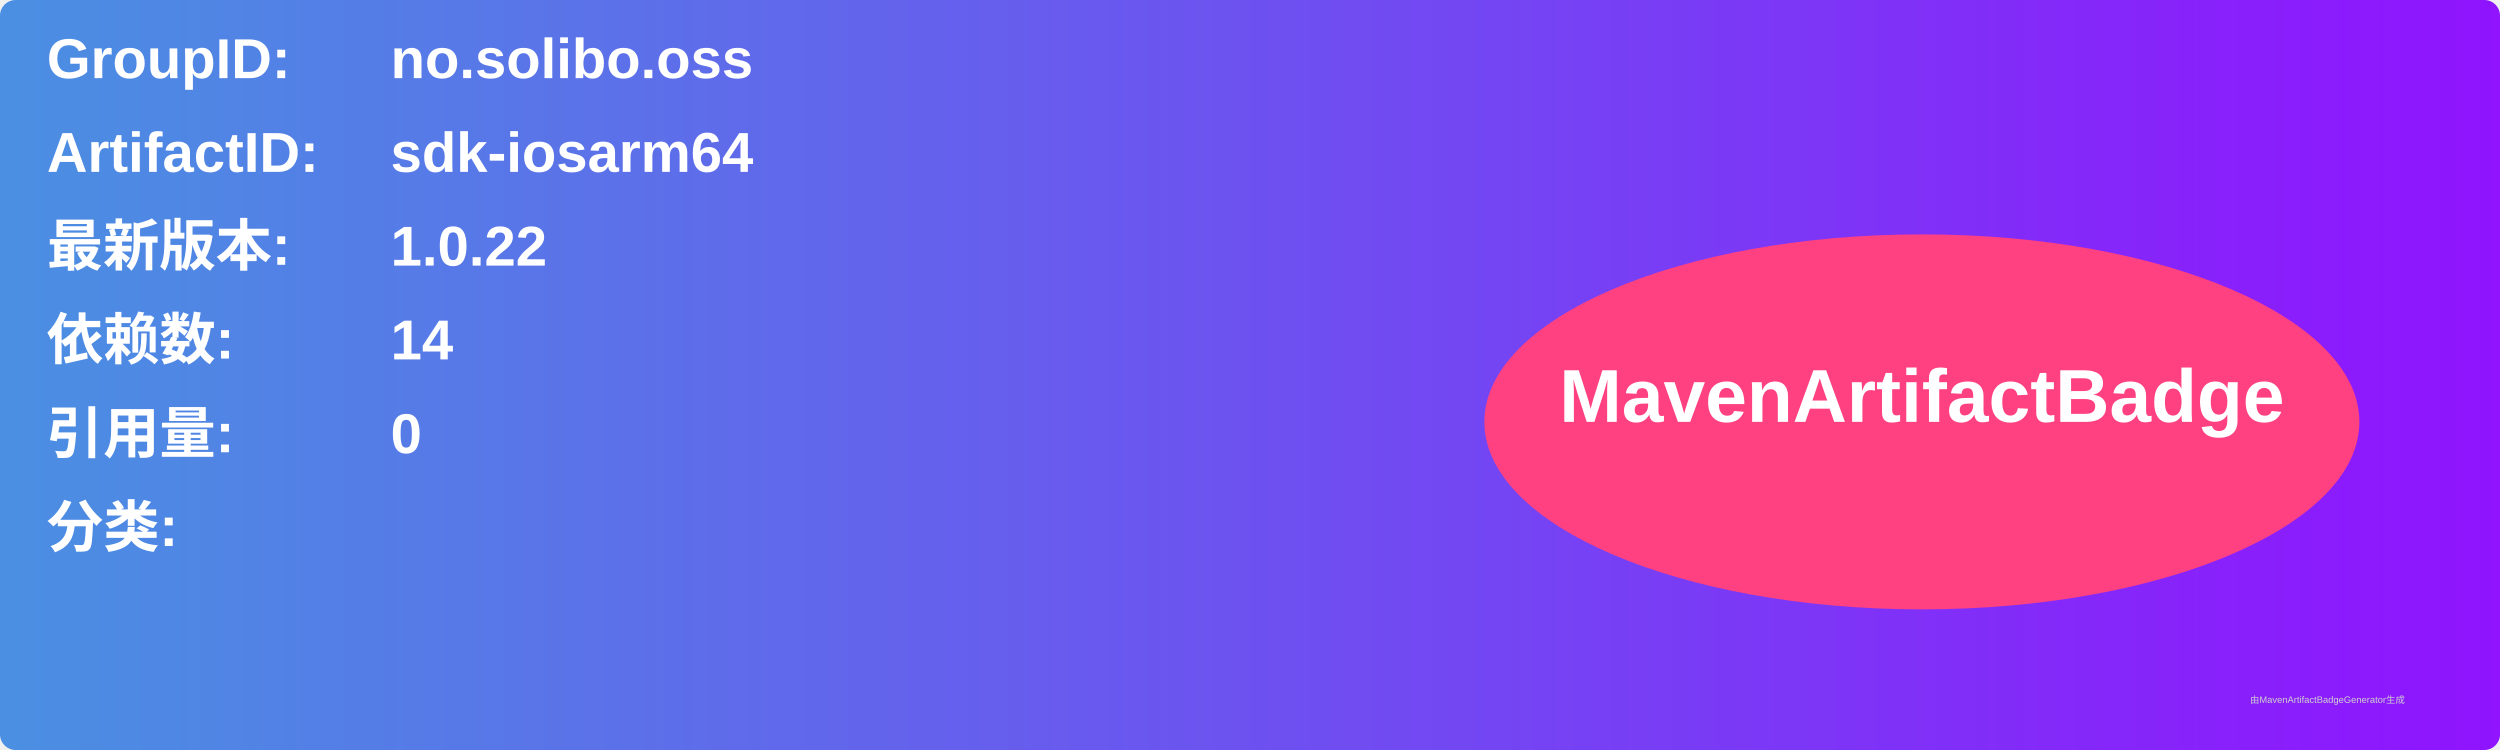
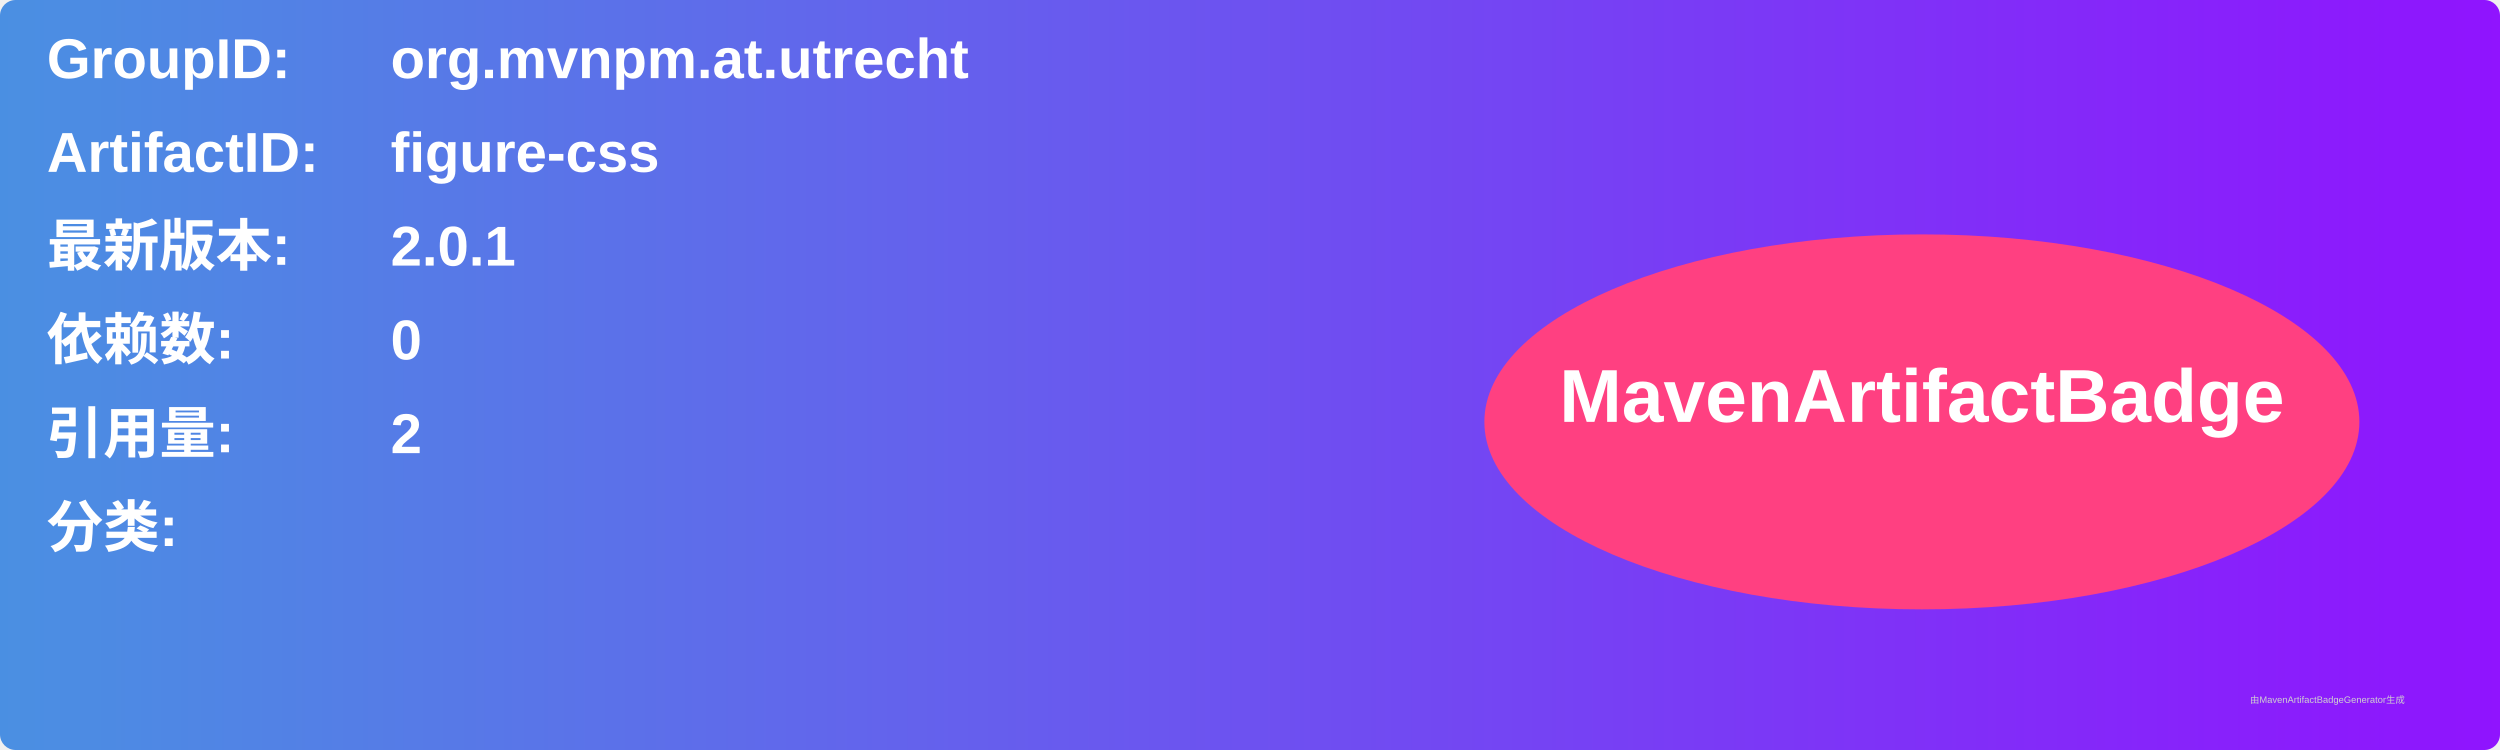
<svg xmlns="http://www.w3.org/2000/svg" width="800" height="240" viewBox="0 0 800 240">
  <linearGradient id="grad" x1="0%" y1="0%" x2="100%" y2="0%">
    <stop offset="0%" stop-color="#4a90e2" />
    <stop offset="100%" stop-color="#9013fe" />
  </linearGradient>
  <rect width="100%" height="100%" rx="5" ry="5" fill="url(#grad)" />
  <g transform="translate(15, 15)">
    <text x="0" y="10" font-family="Arial" font-size="18" fill="white" font-weight="bold" width="260">GroupID:</text>
-     <text x="110" y="10" font-family="Arial" font-size="18" fill="white" font-weight="bold" width="460">no.solibo.oss</text>
+     <text x="110" y="10" font-family="Arial" font-size="18" fill="white" font-weight="bold" width="460">org.mvnpm.at.utrecht</text>
    <text x="0" y="40" font-family="Arial" font-size="18" fill="white" font-weight="bold" width="260">ArtifactID:</text>
-     <text x="110" y="40" font-family="Arial" font-size="18" fill="white" font-weight="bold" width="460">sdk-iosarm64</text>
+     <text x="110" y="40" font-family="Arial" font-size="18" fill="white" font-weight="bold" width="460">figure-css</text>
    <text x="0" y="70" font-family="Arial" font-size="18" fill="white" font-weight="bold">最新版本:</text>
    <text x="110" y="70" font-family="Arial" font-size="18" fill="white" font-weight="bold">
-       <tspan font-weight="bold">1.0.22</tspan>
+       <tspan font-weight="bold">2.0.1</tspan>
    </text>
    <text x="0" y="100" font-family="Arial" font-size="18" fill="white" font-weight="bold">依赖数: </text>
    <text x="110" y="100" font-family="Arial" font-size="18" fill="white">
-       <tspan font-weight="bold">14</tspan>
+       <tspan font-weight="bold">0</tspan>
    </text>
    <text x="0" y="130" font-family="Arial" font-size="18" fill="white" font-weight="bold">引用量: </text>
    <text x="110" y="130" font-family="Arial" font-size="18" fill="white">
-       <tspan font-weight="bold">0</tspan>
+       <tspan font-weight="bold">2</tspan>
    </text>
    <text x="0" y="160" font-family="Arial" font-size="18" fill="white" font-weight="bold">分类:</text>
    <text x="10" y="190" font-family="Arial" font-size="10" fill="white">
      <tspan font-weight="bold" />
    </text>
    <ellipse cx="600" cy="120" rx="140" ry="60" fill="#ff4081" />
    <text x="600" y="120" text-anchor="middle" font-family="Arial" font-size="24" fill="white" font-weight="bold">MavenArtifactBadge</text>
  </g>
  <text x="720" y="225" font-family="Arial" font-size="3" fill="#d0d0d0">由MavenArtifactBadgeGenerator生成</text>
</svg>
